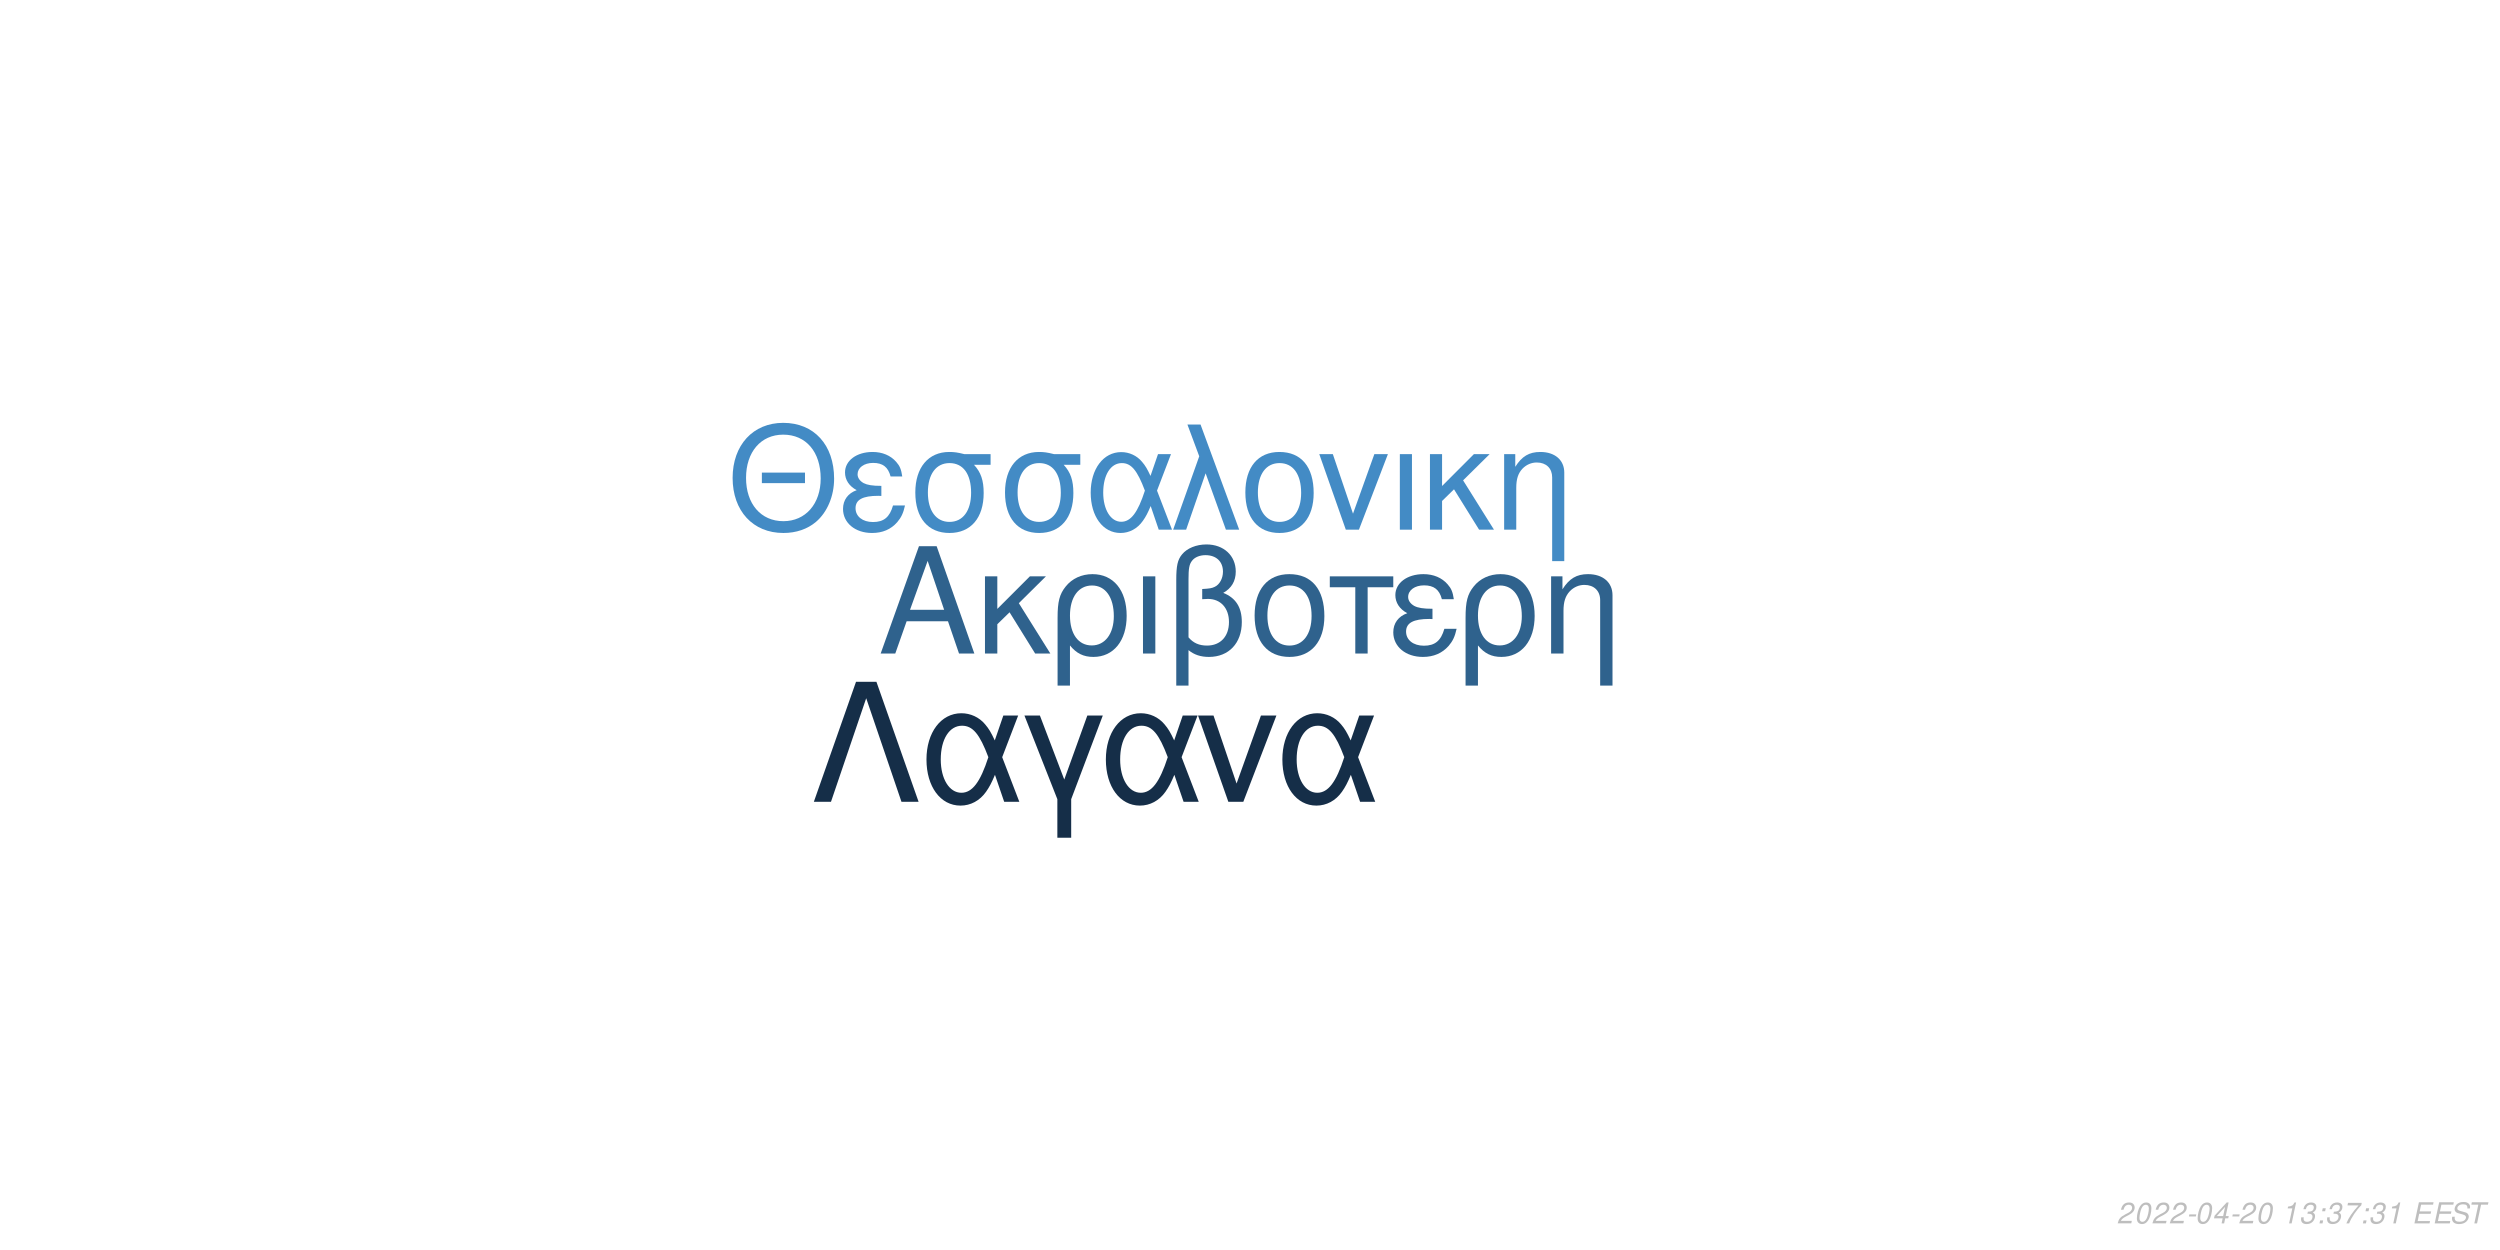
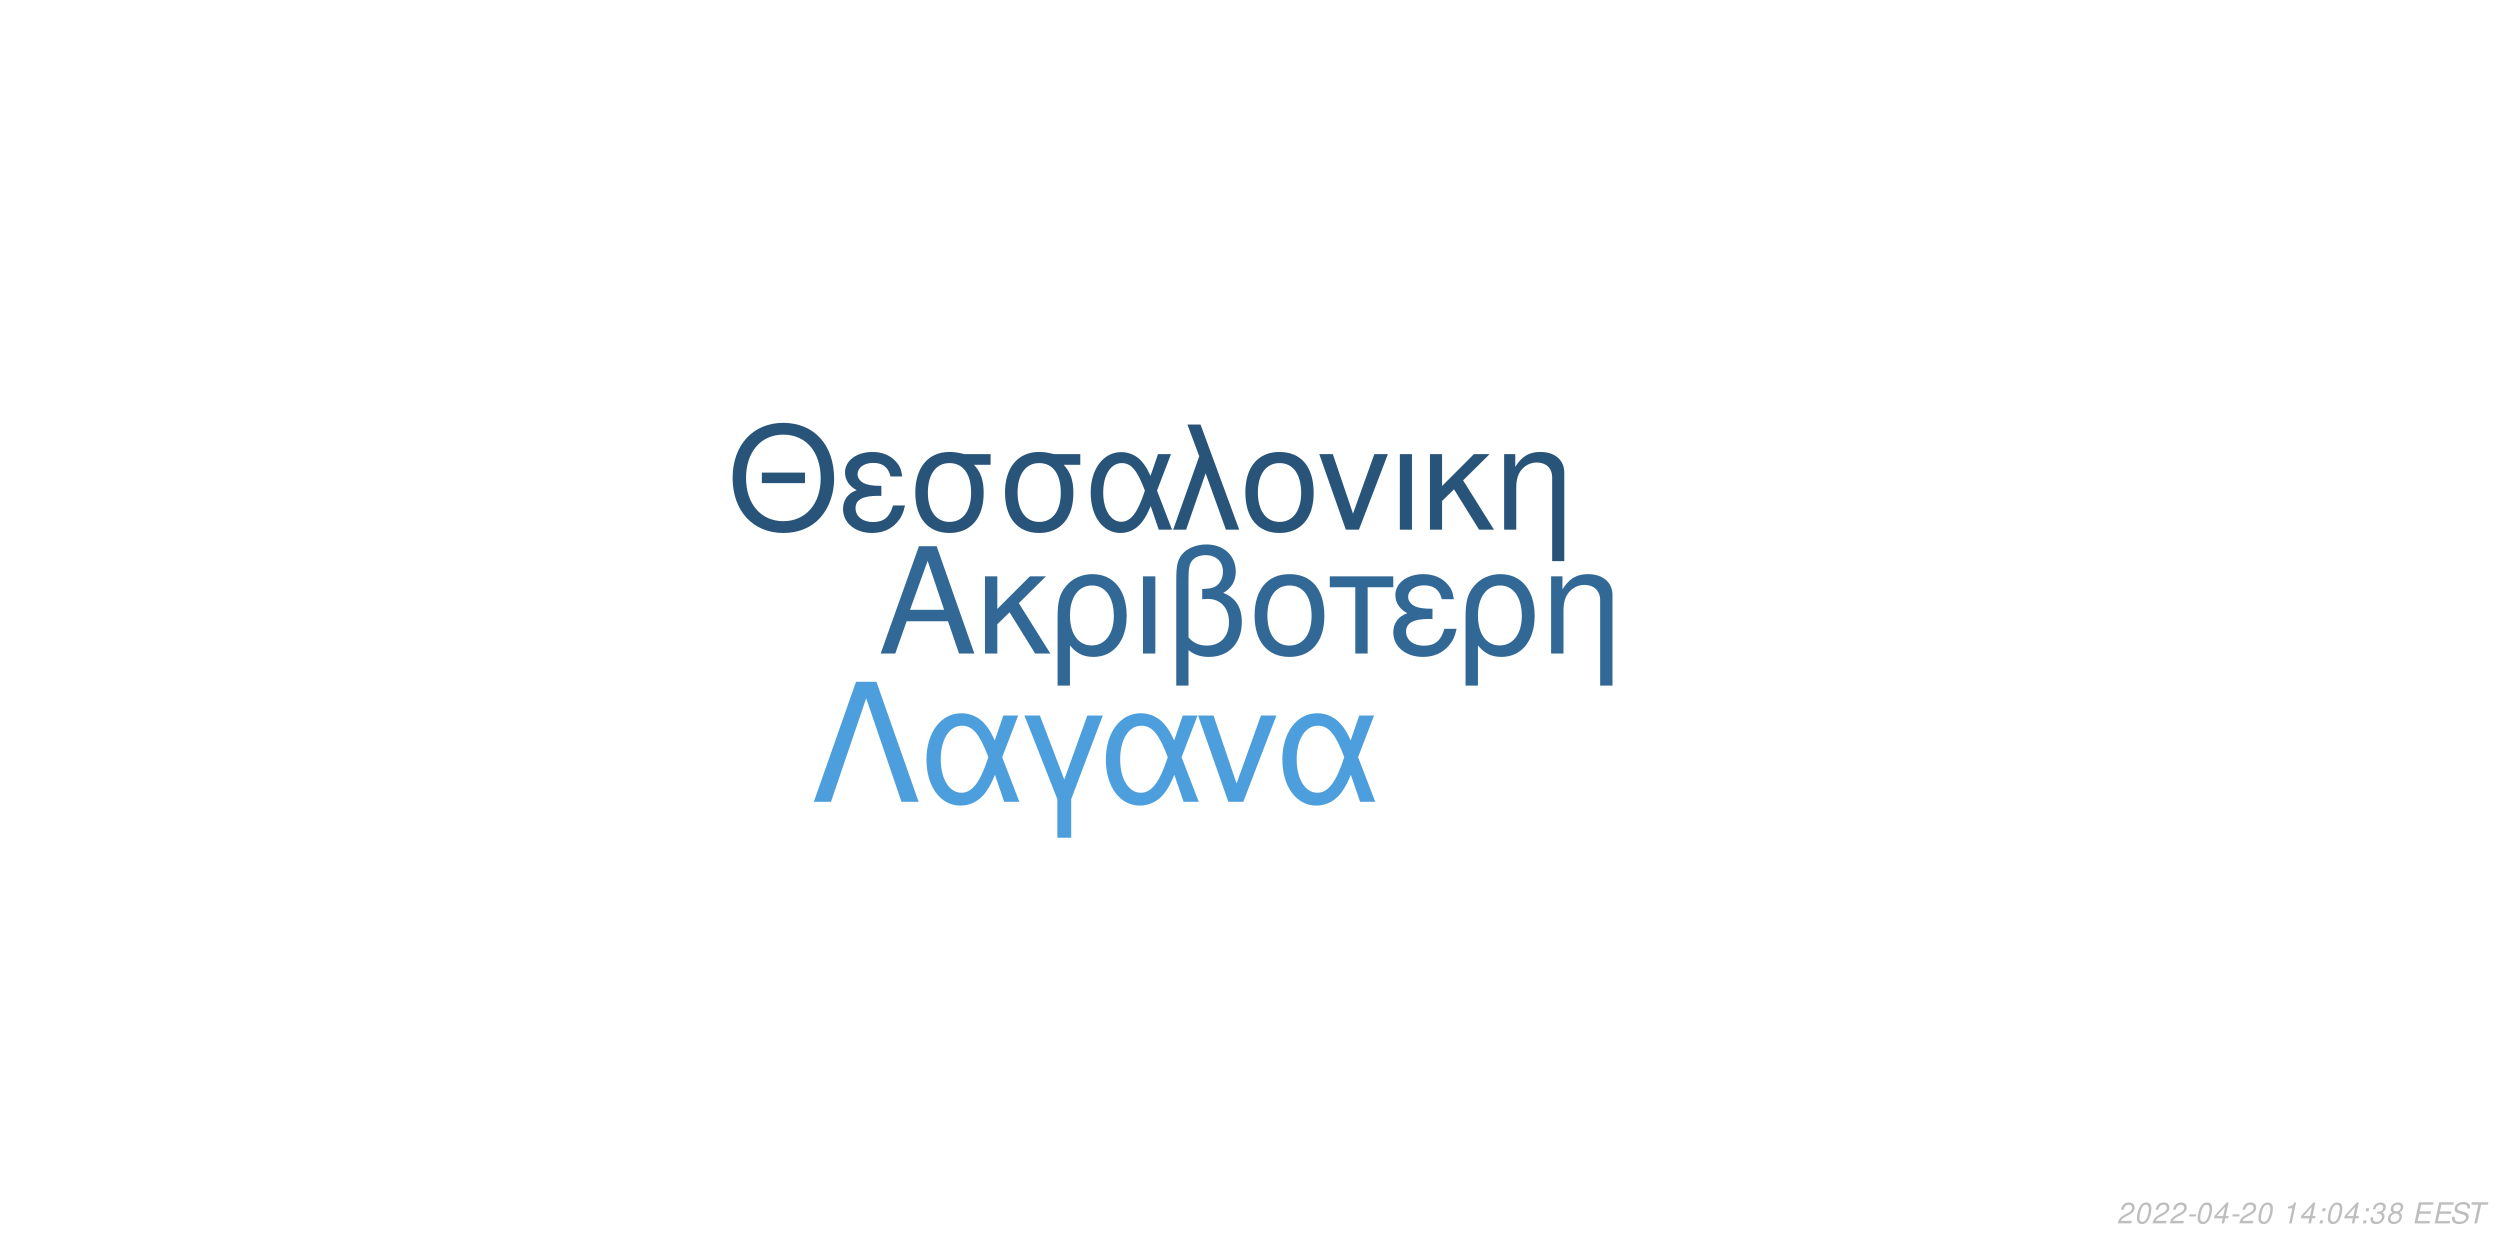
<svg xmlns="http://www.w3.org/2000/svg" xmlns:xlink="http://www.w3.org/1999/xlink" width="864pt" height="432pt" viewBox="0 0 864 432" version="1.1">
  <defs>
    <g>
      <symbol overflow="visible" id="glyph0-0">
        <path style="stroke:none;" d="" />
      </symbol>
      <symbol overflow="visible" id="glyph0-1">
        <path style="stroke:none;" d="M 24.125 -11.141 L 27.938 0 L 33.234 0 L 20.203 -37.094 L 14.094 -37.094 L 0.859 0 L 5.906 0 L 9.828 -11.141 Z M 22.797 -15.109 L 11 -15.109 L 17.094 -32.016 Z M 22.797 -15.109 " />
      </symbol>
      <symbol overflow="visible" id="glyph0-2">
        <path style="stroke:none;" d="M 7.172 -15.422 L 7.172 -26.672 L 2.906 -26.672 L 2.906 0 L 7.172 0 L 7.172 -10.125 L 11.406 -14.25 L 20.25 0 L 25.5 0 L 14.609 -17.406 L 23.969 -26.672 L 18.422 -26.672 Z M 7.172 -15.422 " />
      </symbol>
      <symbol overflow="visible" id="glyph0-3">
        <path style="stroke:none;" d="M 3 11.094 L 7.281 11.094 L 7.281 -2.797 C 9.516 -0.047 11.953 1.172 15.375 1.172 C 22.344 1.172 26.875 -4.422 26.875 -13.031 C 26.875 -21.891 22.297 -27.438 15.062 -27.438 C 11.297 -27.438 7.984 -25.906 5.797 -23.156 C 3.672 -20.516 3 -17.969 3 -12.359 Z M 14.906 -23.516 C 19.547 -23.516 22.438 -19.438 22.438 -12.922 C 22.438 -6.812 19.391 -2.797 14.812 -2.797 C 10.172 -2.797 7.281 -6.766 7.281 -13.125 C 7.281 -19.484 10.234 -23.516 14.906 -23.516 Z M 14.906 -23.516 " />
      </symbol>
      <symbol overflow="visible" id="glyph0-4">
        <path style="stroke:none;" d="M 3.516 0 L 7.781 0 L 7.781 -26.672 L 3.516 -26.672 Z M 3.516 0 " />
      </symbol>
      <symbol overflow="visible" id="glyph0-5">
        <path style="stroke:none;" d="M 4.016 11.094 L 8.25 11.094 L 8.25 -1.172 C 10.172 0.406 12.422 1.172 15.312 1.172 C 22.188 1.172 26.672 -3.609 26.672 -10.891 C 26.672 -15.984 24.578 -19.234 20.25 -20.969 C 23.109 -22.547 24.578 -25.031 24.578 -28.344 C 24.578 -33.844 20.406 -37.703 14.453 -37.703 C 10.938 -37.703 7.734 -36.391 6 -34.25 C 4.484 -32.422 4.016 -30.328 4.016 -25.391 Z M 8.25 -25.656 C 8.25 -29.359 8.5 -30.844 9.469 -32.062 C 10.375 -33.281 12.156 -34 14.094 -34 C 17.812 -34 20.156 -31.812 20.156 -28.297 C 20.156 -25.953 18.984 -23.812 17.297 -23.047 C 16.281 -22.547 15.469 -22.438 12.984 -22.297 L 12.984 -18.781 C 13.734 -18.828 14.344 -18.875 14.969 -18.875 C 19.344 -18.875 22.234 -15.719 22.234 -10.891 C 22.234 -5.906 19.281 -2.75 14.656 -2.75 C 11.953 -2.75 9.922 -3.609 8.25 -5.594 Z M 8.25 -25.656 " />
      </symbol>
      <symbol overflow="visible" id="glyph0-6">
        <path style="stroke:none;" d="M 14.094 -27.438 C 6.562 -27.438 2.094 -22.094 2.094 -13.125 C 2.094 -4.125 6.562 1.172 14.141 1.172 C 21.672 1.172 26.203 -4.172 26.203 -12.922 C 26.203 -22.188 21.828 -27.438 14.094 -27.438 Z M 14.141 -23.516 C 18.938 -23.516 21.781 -19.594 21.781 -12.984 C 21.781 -6.672 18.828 -2.75 14.141 -2.75 C 9.422 -2.75 6.516 -6.672 6.516 -13.125 C 6.516 -19.594 9.422 -23.516 14.141 -23.516 Z M 14.141 -23.516 " />
      </symbol>
      <symbol overflow="visible" id="glyph0-7">
        <path style="stroke:none;" d="M 7.891 0 L 12.156 0 L 12.156 -22.906 L 21.016 -22.906 L 21.016 -26.672 L -0.922 -26.672 L -0.922 -22.906 L 7.891 -22.906 Z M 7.891 0 " />
      </symbol>
      <symbol overflow="visible" id="glyph0-8">
        <path style="stroke:none;" d="M 14.562 -15.469 C 11.344 -15.469 9.562 -15.781 8.297 -16.438 C 6.922 -17.203 6.156 -18.328 6.156 -19.547 C 6.156 -21.891 8.453 -23.562 11.656 -23.562 C 15.062 -23.562 16.953 -22.094 17.812 -18.781 L 21.938 -18.781 C 21.578 -21.266 21.062 -22.5 19.797 -23.922 C 17.812 -26.203 14.906 -27.438 11.453 -27.438 C 5.797 -27.438 1.734 -24.375 1.734 -20.203 C 1.734 -17.609 3.156 -15.375 5.859 -13.938 C 2.797 -12.875 1.016 -10.484 1.016 -7.328 C 1.016 -2.391 5.297 1.172 11.25 1.172 C 14.969 1.172 17.906 -0.109 20.156 -2.641 C 21.578 -4.328 22.297 -5.797 22.906 -8.547 L 18.672 -8.547 C 17.5 -4.422 15.422 -2.703 11.609 -2.703 C 7.938 -2.703 5.438 -4.688 5.438 -7.578 C 5.438 -10.578 7.938 -11.953 13.484 -11.953 C 13.641 -11.953 14.094 -11.953 14.562 -11.906 Z M 14.562 -15.469 " />
      </symbol>
      <symbol overflow="visible" id="glyph0-9">
        <path style="stroke:none;" d="M 3.562 -26.672 L 3.562 0 L 7.844 0 L 7.844 -14.703 C 7.844 -17.906 8.5 -19.891 10.031 -21.531 C 11.406 -22.953 13.188 -23.719 15.062 -23.719 C 18.375 -23.719 20.516 -21.672 20.516 -18.469 L 20.516 11.094 L 24.781 11.094 L 24.781 -20.156 C 24.781 -24.578 21.469 -27.438 16.328 -27.438 C 12.359 -27.438 9.828 -25.906 7.484 -22.188 L 7.484 -26.672 Z M 3.562 -26.672 " />
      </symbol>
      <symbol overflow="visible" id="glyph1-0">
        <path style="stroke:none;" d="" />
      </symbol>
      <symbol overflow="visible" id="glyph1-1">
        <path style="stroke:none;" d="M 26.859 -19.734 L 11.953 -19.734 L 11.953 -16.094 L 26.859 -16.094 Z M 19.328 -36.922 C 8.922 -36.922 1.844 -29.25 1.844 -17.891 C 1.844 -6.484 8.875 1.141 19.391 1.141 C 23.812 1.141 27.703 -0.203 30.641 -2.688 C 34.578 -6.031 36.922 -11.656 36.922 -17.594 C 36.922 -29.297 30 -36.922 19.328 -36.922 Z M 19.328 -32.844 C 27.203 -32.844 32.281 -26.906 32.281 -17.688 C 32.281 -8.922 27.062 -2.938 19.391 -2.938 C 11.609 -2.938 6.484 -8.922 6.484 -17.891 C 6.484 -26.859 11.609 -32.844 19.328 -32.844 Z M 19.328 -32.844 " />
      </symbol>
      <symbol overflow="visible" id="glyph1-2">
        <path style="stroke:none;" d="M 14.25 -15.141 C 11.109 -15.141 9.375 -15.453 8.125 -16.094 C 6.781 -16.844 6.031 -17.938 6.031 -19.141 C 6.031 -21.422 8.266 -23.078 11.406 -23.078 C 14.75 -23.078 16.594 -21.625 17.438 -18.391 L 21.469 -18.391 C 21.125 -20.828 20.625 -22.031 19.391 -23.422 C 17.438 -25.656 14.594 -26.859 11.219 -26.859 C 5.688 -26.859 1.688 -23.875 1.688 -19.781 C 1.688 -17.234 3.094 -15.047 5.734 -13.656 C 2.734 -12.609 1 -10.266 1 -7.172 C 1 -2.344 5.188 1.141 11.016 1.141 C 14.656 1.141 17.547 -0.094 19.734 -2.594 C 21.125 -4.234 21.828 -5.688 22.422 -8.375 L 18.281 -8.375 C 17.141 -4.328 15.094 -2.641 11.359 -2.641 C 7.766 -2.641 5.328 -4.578 5.328 -7.422 C 5.328 -10.359 7.766 -11.703 13.203 -11.703 C 13.359 -11.703 13.797 -11.703 14.25 -11.656 Z M 14.25 -15.141 " />
      </symbol>
      <symbol overflow="visible" id="glyph1-3">
        <path style="stroke:none;" d="M 29 -26.109 L 19.938 -26.109 C 17.594 -26.703 16.438 -26.859 14.703 -26.859 C 7.469 -26.859 2.984 -21.469 2.984 -12.859 C 2.984 -4.031 7.375 1.141 14.797 1.141 C 22.172 1.141 26.609 -4.078 26.609 -12.656 C 26.609 -17.047 25.656 -19.828 23.266 -22.422 L 29 -22.422 Z M 14.797 -23.016 C 19.531 -23.016 22.266 -19.234 22.266 -12.75 C 22.266 -6.531 19.438 -2.688 14.797 -2.688 C 10.172 -2.688 7.328 -6.531 7.328 -12.859 C 7.328 -19.188 10.172 -23.016 14.797 -23.016 Z M 14.797 -23.016 " />
      </symbol>
      <symbol overflow="visible" id="glyph1-4">
        <path style="stroke:none;" d="M 29.344 -26.109 L 24.859 -26.109 L 22.266 -18.578 C 21.125 -21.031 20.484 -22.125 19.328 -23.469 C 17.547 -25.609 14.906 -26.812 12.156 -26.812 C 5.984 -26.812 1.594 -20.984 1.594 -12.812 C 1.594 -4.578 5.828 1.141 11.906 1.141 C 14.953 1.141 17.734 -0.344 19.625 -3.047 C 20.672 -4.531 21.281 -5.688 22.328 -8.172 L 25.109 0 L 29.703 0 L 24.516 -13.5 Z M 20.328 -13.5 C 17.891 -5.922 15.453 -2.734 12.156 -2.734 C 8.516 -2.734 5.922 -6.922 5.922 -12.812 C 5.922 -18.938 8.516 -23.016 12.359 -23.016 C 15.594 -23.016 17.688 -20.531 20.328 -13.5 Z M 20.328 -13.5 " />
      </symbol>
      <symbol overflow="visible" id="glyph1-5">
        <path style="stroke:none;" d="M 1.094 0 L 5.578 0 L 12.312 -19.484 L 19.328 0 L 23.922 0 L 10.562 -36.328 L 6.031 -36.328 L 10.109 -25.359 Z M 1.094 0 " />
      </symbol>
      <symbol overflow="visible" id="glyph1-6">
        <path style="stroke:none;" d="M 13.797 -26.859 C 6.422 -26.859 2.047 -21.625 2.047 -12.859 C 2.047 -4.031 6.422 1.141 13.859 1.141 C 21.234 1.141 25.656 -4.078 25.656 -12.656 C 25.656 -21.719 21.375 -26.859 13.797 -26.859 Z M 13.859 -23.016 C 18.531 -23.016 21.328 -19.188 21.328 -12.703 C 21.328 -6.531 18.438 -2.688 13.859 -2.688 C 9.219 -2.688 6.375 -6.531 6.375 -12.859 C 6.375 -19.188 9.219 -23.016 13.859 -23.016 Z M 13.859 -23.016 " />
      </symbol>
      <symbol overflow="visible" id="glyph1-7">
        <path style="stroke:none;" d="M 14.297 0 L 24.312 -26.109 L 19.625 -26.109 L 12.25 -5.531 L 5.281 -26.109 L 0.594 -26.109 L 9.766 0 Z M 14.297 0 " />
      </symbol>
      <symbol overflow="visible" id="glyph1-8">
        <path style="stroke:none;" d="M 3.438 0 L 7.625 0 L 7.625 -26.109 L 3.438 -26.109 Z M 3.438 0 " />
      </symbol>
      <symbol overflow="visible" id="glyph1-9">
        <path style="stroke:none;" d="M 7.031 -15.094 L 7.031 -26.109 L 2.844 -26.109 L 2.844 0 L 7.031 0 L 7.031 -9.922 L 11.156 -13.953 L 19.828 0 L 24.969 0 L 14.297 -17.047 L 23.469 -26.109 L 18.031 -26.109 Z M 7.031 -15.094 " />
      </symbol>
      <symbol overflow="visible" id="glyph1-10">
        <path style="stroke:none;" d="M 3.484 -26.109 L 3.484 0 L 7.672 0 L 7.672 -14.406 C 7.672 -17.547 8.328 -19.484 9.812 -21.078 C 11.156 -22.469 12.906 -23.219 14.75 -23.219 C 17.984 -23.219 20.078 -21.234 20.078 -18.094 L 20.078 10.859 L 24.266 10.859 L 24.266 -19.734 C 24.266 -24.062 21.031 -26.859 16 -26.859 C 12.109 -26.859 9.609 -25.359 7.328 -21.719 L 7.328 -26.109 Z M 3.484 -26.109 " />
      </symbol>
      <symbol overflow="visible" id="glyph2-0">
        <path style="stroke:none;" d="" />
      </symbol>
      <symbol overflow="visible" id="glyph2-1">
        <path style="stroke:none;" d="M 22.531 -41.484 L 15.484 -41.484 L 0.906 0 L 6.828 0 L 19 -35.797 L 31.188 0 L 37.109 0 Z M 22.531 -41.484 " />
      </symbol>
      <symbol overflow="visible" id="glyph2-2">
        <path style="stroke:none;" d="M 33.516 -29.812 L 28.391 -29.812 L 25.438 -21.219 C 24.125 -24.016 23.391 -25.266 22.078 -26.797 C 20.031 -29.25 17.016 -30.609 13.891 -30.609 C 6.828 -30.609 1.828 -23.953 1.828 -14.625 C 1.828 -5.234 6.656 1.312 13.594 1.312 C 17.078 1.312 20.266 -0.391 22.422 -3.469 C 23.609 -5.172 24.297 -6.484 25.5 -9.328 L 28.688 0 L 33.922 0 L 28 -15.422 Z M 23.219 -15.422 C 20.422 -6.766 17.641 -3.125 13.891 -3.125 C 9.734 -3.125 6.766 -7.906 6.766 -14.625 C 6.766 -21.625 9.734 -26.297 14.109 -26.297 C 17.812 -26.297 20.203 -23.453 23.219 -15.422 Z M 23.219 -15.422 " />
      </symbol>
      <symbol overflow="visible" id="glyph2-3">
        <path style="stroke:none;" d="M 12.062 12.406 L 16.844 12.406 L 16.844 -0.906 L 27.766 -29.812 L 22.422 -29.812 L 14.453 -7.688 L 6.031 -29.812 L 0.688 -29.812 L 12.062 -0.906 Z M 12.062 12.406 " />
      </symbol>
      <symbol overflow="visible" id="glyph2-4">
        <path style="stroke:none;" d="M 16.328 0 L 27.766 -29.812 L 22.422 -29.812 L 14 -6.312 L 6.031 -29.812 L 0.688 -29.812 L 11.156 0 Z M 16.328 0 " />
      </symbol>
      <symbol overflow="visible" id="glyph3-0">
        <path style="stroke:none;" d="" />
      </symbol>
      <symbol overflow="visible" id="glyph3-1">
        <path style="stroke:none;" d="M 5.234 -0.875 L 1.469 -0.875 C 1.641 -1.375 2.203 -1.891 3.109 -2.344 L 4.234 -2.938 C 5.562 -3.625 6.219 -4.469 6.219 -5.484 C 6.219 -5.938 6.062 -6.359 5.797 -6.656 C 5.469 -7.047 4.984 -7.234 4.312 -7.234 C 2.766 -7.234 1.891 -6.453 1.484 -4.734 L 2.375 -4.734 C 2.484 -5.188 2.609 -5.484 2.797 -5.75 C 3.094 -6.203 3.609 -6.453 4.188 -6.453 C 4.891 -6.453 5.344 -6.031 5.344 -5.375 C 5.344 -4.703 4.859 -4.094 4.016 -3.656 L 2.984 -3.125 C 1.234 -2.188 0.797 -1.656 0.344 -0.016 L 5.047 -0.016 Z M 5.234 -0.875 " />
      </symbol>
      <symbol overflow="visible" id="glyph3-2">
        <path style="stroke:none;" d="M 4.203 -7.234 C 3.375 -7.234 2.688 -6.812 2.125 -5.984 C 1.484 -5.047 0.984 -3.188 0.984 -1.734 C 0.984 -1.109 1.172 -0.562 1.484 -0.266 C 1.797 0.047 2.281 0.234 2.766 0.234 C 3.625 0.234 4.281 -0.156 4.859 -1.016 C 5.516 -1.953 6 -3.797 6 -5.266 C 6 -6.5 5.328 -7.234 4.203 -7.234 Z M 4.094 -6.453 C 4.734 -6.453 5.125 -5.984 5.125 -5.156 C 5.125 -4.203 4.781 -2.625 4.406 -1.812 C 3.984 -0.938 3.516 -0.547 2.875 -0.547 C 2.25 -0.547 1.875 -1.031 1.875 -1.828 C 1.875 -2.797 2.203 -4.344 2.594 -5.203 C 2.984 -6.047 3.453 -6.453 4.094 -6.453 Z M 4.094 -6.453 " />
      </symbol>
      <symbol overflow="visible" id="glyph3-3">
        <path style="stroke:none;" d="M 3.516 -3.125 L 1.125 -3.125 L 0.969 -2.406 L 3.359 -2.406 Z M 3.516 -3.125 " />
      </symbol>
      <symbol overflow="visible" id="glyph3-4">
        <path style="stroke:none;" d="M 3.625 -1.75 L 3.266 0 L 4.141 0 L 4.516 -1.75 L 5.562 -1.75 L 5.734 -2.531 L 4.688 -2.531 L 5.688 -7.234 L 5.016 -7.234 L 0.844 -2.672 L 0.641 -1.75 Z M 3.797 -2.531 L 1.594 -2.531 L 4.469 -5.703 Z M 3.797 -2.531 " />
      </symbol>
      <symbol overflow="visible" id="glyph3-5">
        <path style="stroke:none;" d="" />
      </symbol>
      <symbol overflow="visible" id="glyph3-6">
        <path style="stroke:none;" d="M 3.703 -5.188 L 2.594 0 L 3.469 0 L 5.016 -7.234 L 4.438 -7.234 C 3.906 -6.156 3.688 -6.016 2.234 -5.812 L 2.109 -5.188 Z M 3.703 -5.188 " />
      </symbol>
      <symbol overflow="visible" id="glyph3-7">
+         <path style="stroke:none;" d="M 2.359 -1.031 L 1.312 -1.031 L 1.094 0 L 2.141 0 Z M 3.266 -5.234 L 2.219 -5.234 L 2 -4.203 L 3.047 -4.203 Z M 3.266 -5.234 " />
+       </symbol>
+       <symbol overflow="visible" id="glyph3-8">
        <path style="stroke:none;" d="M 2.922 -3.312 C 3.125 -3.344 3.234 -3.344 3.375 -3.344 C 4.203 -3.344 4.688 -3 4.688 -2.406 C 4.688 -1.312 3.906 -0.547 2.781 -0.547 C 2.047 -0.547 1.594 -0.938 1.594 -1.562 C 1.594 -1.719 1.609 -1.844 1.656 -2.094 L 0.766 -2.094 C 0.734 -1.797 0.719 -1.641 0.719 -1.469 C 0.719 -0.375 1.406 0.234 2.641 0.234 C 3.547 0.234 4.297 -0.078 4.812 -0.656 C 5.266 -1.156 5.562 -1.875 5.562 -2.547 C 5.562 -3.125 5.344 -3.453 4.797 -3.734 C 5.641 -4.234 6.016 -4.844 6.016 -5.734 C 6.016 -6.656 5.312 -7.234 4.203 -7.234 C 3.375 -7.234 2.672 -6.938 2.188 -6.375 C 1.891 -6.031 1.703 -5.641 1.516 -4.906 L 2.391 -4.906 C 2.5 -5.359 2.594 -5.594 2.734 -5.812 C 3.047 -6.234 3.516 -6.453 4.078 -6.453 C 4.734 -6.453 5.141 -6.125 5.141 -5.578 C 5.141 -5.188 5.016 -4.797 4.797 -4.547 C 4.516 -4.234 4 -4.062 3.266 -4.062 L 3.078 -4.062 Z M 2.922 -3.312 " />
      </symbol>
-       <symbol overflow="visible" id="glyph3-8">
-         <path style="stroke:none;" d="M 2.359 -1.031 L 1.312 -1.031 L 1.094 0 L 2.141 0 Z M 3.266 -5.234 L 2.219 -5.234 L 2 -4.203 L 3.047 -4.203 Z M 3.266 -5.234 " />
-       </symbol>
      <symbol overflow="visible" id="glyph3-9">
-         <path style="stroke:none;" d="M 6.703 -7.094 L 1.953 -7.094 L 1.766 -6.219 L 5.594 -6.219 C 3.344 -3.688 2.266 -2.109 1.375 0 L 2.344 0 C 3.031 -1.906 4.828 -4.594 6.547 -6.281 Z M 6.703 -7.094 " />
+         <path style="stroke:none;" d="M 4.766 -3.797 C 5.078 -3.969 5.234 -4.078 5.438 -4.234 C 5.812 -4.594 6.062 -5.172 6.062 -5.734 C 6.062 -6.625 5.344 -7.234 4.266 -7.234 C 2.812 -7.234 1.703 -6.219 1.703 -4.875 C 1.703 -4.406 1.875 -4.125 2.359 -3.812 C 1.297 -3.312 0.75 -2.516 0.75 -1.469 C 0.75 -0.438 1.547 0.234 2.812 0.234 C 3.656 0.234 4.359 -0.094 4.938 -0.734 C 5.359 -1.234 5.609 -1.859 5.609 -2.438 C 5.609 -3.047 5.312 -3.516 4.766 -3.797 Z M 4.109 -6.453 C 4.797 -6.453 5.188 -6.125 5.188 -5.578 C 5.188 -5.266 5.062 -4.922 4.859 -4.672 C 4.562 -4.312 4.188 -4.156 3.656 -4.156 C 2.984 -4.156 2.594 -4.453 2.594 -4.984 C 2.594 -5.859 3.203 -6.453 4.109 -6.453 Z M 3.453 -3.406 C 4.234 -3.406 4.734 -2.984 4.734 -2.312 C 4.734 -1.312 3.922 -0.547 2.875 -0.547 C 2.125 -0.547 1.625 -0.969 1.625 -1.625 C 1.625 -2.609 2.438 -3.406 3.453 -3.406 Z M 3.453 -3.406 " />
      </symbol>
      <symbol overflow="visible" id="glyph3-10">
        <path style="stroke:none;" d="M 2.547 -3.312 L 6.5 -3.312 L 6.688 -4.141 L 2.719 -4.141 L 3.219 -6.469 L 7.344 -6.469 L 7.516 -7.297 L 2.453 -7.297 L 0.906 0 L 6.125 0 L 6.297 -0.812 L 2.016 -0.812 Z M 2.547 -3.312 " />
      </symbol>
      <symbol overflow="visible" id="glyph3-11">
        <path style="stroke:none;" d="M 7.062 -5.156 C 7.125 -5.438 7.141 -5.562 7.141 -5.703 C 7.141 -6.156 6.938 -6.594 6.594 -6.891 C 6.188 -7.25 5.656 -7.406 4.875 -7.406 C 3.844 -7.406 3.047 -7.125 2.5 -6.562 C 2.094 -6.141 1.781 -5.438 1.781 -4.922 C 1.781 -4.297 2.219 -3.766 2.891 -3.562 L 4.594 -3.094 C 5.406 -2.859 5.734 -2.578 5.734 -2.094 C 5.734 -1.781 5.547 -1.406 5.266 -1.141 C 4.844 -0.766 4.266 -0.578 3.453 -0.578 C 2.328 -0.578 1.812 -0.984 1.812 -1.906 C 1.812 -2.047 1.812 -2.125 1.844 -2.312 L 0.984 -2.312 C 0.906 -2.062 0.891 -1.906 0.891 -1.688 C 0.891 -0.484 1.797 0.234 3.297 0.234 C 4.359 0.234 5.234 -0.062 5.812 -0.609 C 6.344 -1.078 6.688 -1.797 6.688 -2.375 C 6.688 -2.641 6.609 -2.906 6.453 -3.156 C 6.234 -3.5 5.938 -3.703 5.469 -3.828 L 3.75 -4.312 C 2.984 -4.547 2.734 -4.734 2.734 -5.188 C 2.734 -5.547 2.875 -5.844 3.188 -6.109 C 3.547 -6.438 4.031 -6.594 4.703 -6.594 C 5.266 -6.594 5.688 -6.484 5.906 -6.297 C 6.094 -6.125 6.219 -5.797 6.219 -5.516 C 6.219 -5.422 6.203 -5.344 6.188 -5.156 Z M 7.062 -5.156 " />
      </symbol>
      <symbol overflow="visible" id="glyph3-12">
        <path style="stroke:none;" d="M 4.938 -6.469 L 7.312 -6.469 L 7.484 -7.297 L 1.75 -7.297 L 1.578 -6.469 L 3.984 -6.469 L 2.609 0 L 3.547 0 Z M 4.938 -6.469 " />
      </symbol>
    </g>
  </defs>
  <g id="surface1">
    <rect x="0" y="0" width="864" height="432" style="fill:rgb(100%,100%,100%);fill-opacity:1;stroke:none;" />
-     <g style="fill:rgb(18.431%,38.431%,55.294%);fill-opacity:1;">
+     <g style="fill:rgb(19.608%,40.784%,58.431%);fill-opacity:1;">
      <use xlink:href="#glyph0-1" x="303.5" y="225.861" />
      <use xlink:href="#glyph0-2" x="337.5" y="225.861" />
      <use xlink:href="#glyph0-3" x="362.5" y="225.861" />
      <use xlink:href="#glyph0-4" x="391.5" y="225.861" />
      <use xlink:href="#glyph0-5" x="402.5" y="225.861" />
      <use xlink:href="#glyph0-6" x="431.5" y="225.861" />
      <use xlink:href="#glyph0-7" x="460.5" y="225.861" />
      <use xlink:href="#glyph0-8" x="480.5" y="225.861" />
      <use xlink:href="#glyph0-3" x="503.5" y="225.861" />
      <use xlink:href="#glyph0-9" x="532.5" y="225.861" />
    </g>
-     <g style="fill:rgb(26.275%,54.51%,77.255%);fill-opacity:1;">
+     <g style="fill:rgb(15.686%,32.941%,47.843%);fill-opacity:1;">
      <use xlink:href="#glyph1-1" x="251.348" y="183.058" />
      <use xlink:href="#glyph1-2" x="290.348" y="183.058" />
      <use xlink:href="#glyph1-3" x="313.348" y="183.058" />
      <use xlink:href="#glyph1-3" x="344.348" y="183.058" />
      <use xlink:href="#glyph1-4" x="375.348" y="183.058" />
      <use xlink:href="#glyph1-5" x="404.348" y="183.058" />
      <use xlink:href="#glyph1-6" x="428.348" y="183.058" />
      <use xlink:href="#glyph1-7" x="455.348" y="183.058" />
      <use xlink:href="#glyph1-8" x="480.348" y="183.058" />
      <use xlink:href="#glyph1-9" x="491.348" y="183.058" />
      <use xlink:href="#glyph1-10" x="516.348" y="183.058" />
    </g>
-     <g style="fill:rgb(8.235%,18.039%,28.235%);fill-opacity:1;">
+     <g style="fill:rgb(29.804%,61.961%,86.667%);fill-opacity:1;">
      <use xlink:href="#glyph2-1" x="280.359" y="277.105" />
      <use xlink:href="#glyph2-2" x="318.359" y="277.105" />
      <use xlink:href="#glyph2-3" x="353.359" y="277.105" />
      <use xlink:href="#glyph2-2" x="380.359" y="277.105" />
      <use xlink:href="#glyph2-4" x="413.359" y="277.105" />
      <use xlink:href="#glyph2-2" x="441.359" y="277.105" />
    </g>
    <g style="fill:rgb(74.51%,74.51%,74.51%);fill-opacity:1;">
      <use xlink:href="#glyph3-1" x="731.52" y="422.81" />
      <use xlink:href="#glyph3-2" x="737.52" y="422.81" />
      <use xlink:href="#glyph3-1" x="743.52" y="422.81" />
      <use xlink:href="#glyph3-1" x="749.52" y="422.81" />
      <use xlink:href="#glyph3-3" x="755.52" y="422.81" />
      <use xlink:href="#glyph3-2" x="758.52" y="422.81" />
      <use xlink:href="#glyph3-4" x="764.52" y="422.81" />
      <use xlink:href="#glyph3-3" x="770.52" y="422.81" />
      <use xlink:href="#glyph3-1" x="773.52" y="422.81" />
      <use xlink:href="#glyph3-2" x="779.52" y="422.81" />
      <use xlink:href="#glyph3-5" x="785.52" y="422.81" />
      <use xlink:href="#glyph3-6" x="788.52" y="422.81" />
-       <use xlink:href="#glyph3-7" x="794.52" y="422.81" />
-       <use xlink:href="#glyph3-8" x="800.52" y="422.81" />
-       <use xlink:href="#glyph3-7" x="803.52" y="422.81" />
-       <use xlink:href="#glyph3-9" x="809.52" y="422.81" />
-       <use xlink:href="#glyph3-8" x="815.52" y="422.81" />
-       <use xlink:href="#glyph3-7" x="818.52" y="422.81" />
-       <use xlink:href="#glyph3-6" x="824.52" y="422.81" />
+       <use xlink:href="#glyph3-4" x="794.52" y="422.81" />
+       <use xlink:href="#glyph3-7" x="800.52" y="422.81" />
+       <use xlink:href="#glyph3-2" x="803.52" y="422.81" />
+       <use xlink:href="#glyph3-4" x="809.52" y="422.81" />
+       <use xlink:href="#glyph3-7" x="815.52" y="422.81" />
+       <use xlink:href="#glyph3-8" x="818.52" y="422.81" />
+       <use xlink:href="#glyph3-9" x="824.52" y="422.81" />
      <use xlink:href="#glyph3-5" x="830.52" y="422.81" />
      <use xlink:href="#glyph3-10" x="833.52" y="422.81" />
      <use xlink:href="#glyph3-10" x="840.52" y="422.81" />
      <use xlink:href="#glyph3-11" x="846.52" y="422.81" />
      <use xlink:href="#glyph3-12" x="852.52" y="422.81" />
    </g>
  </g>
</svg>
